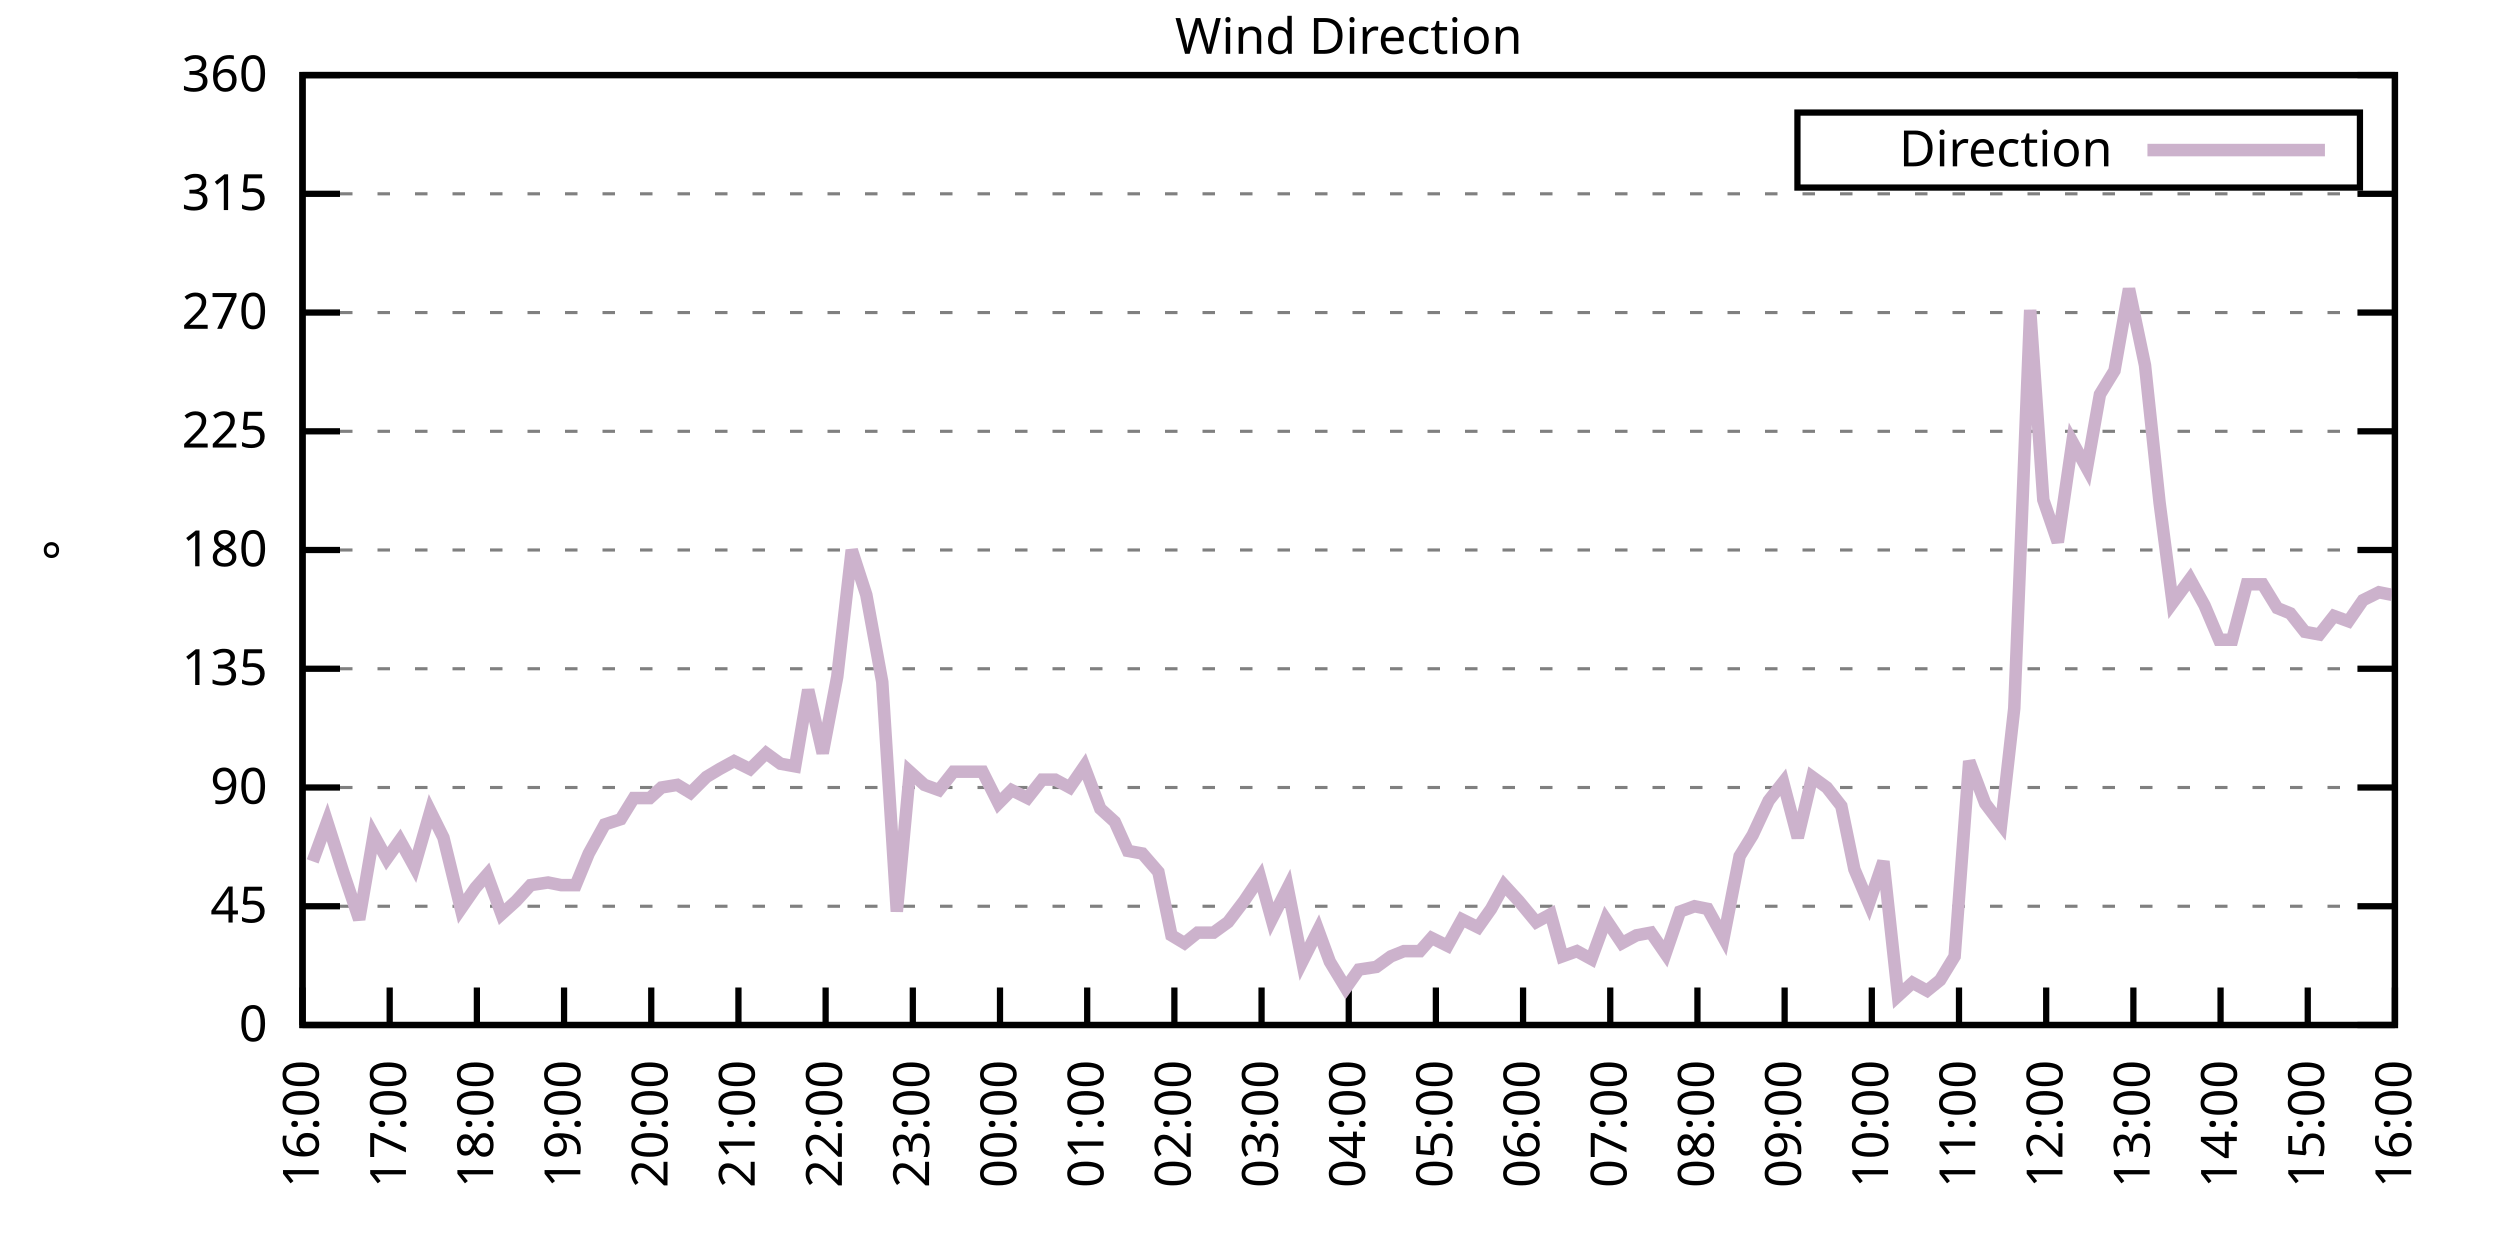
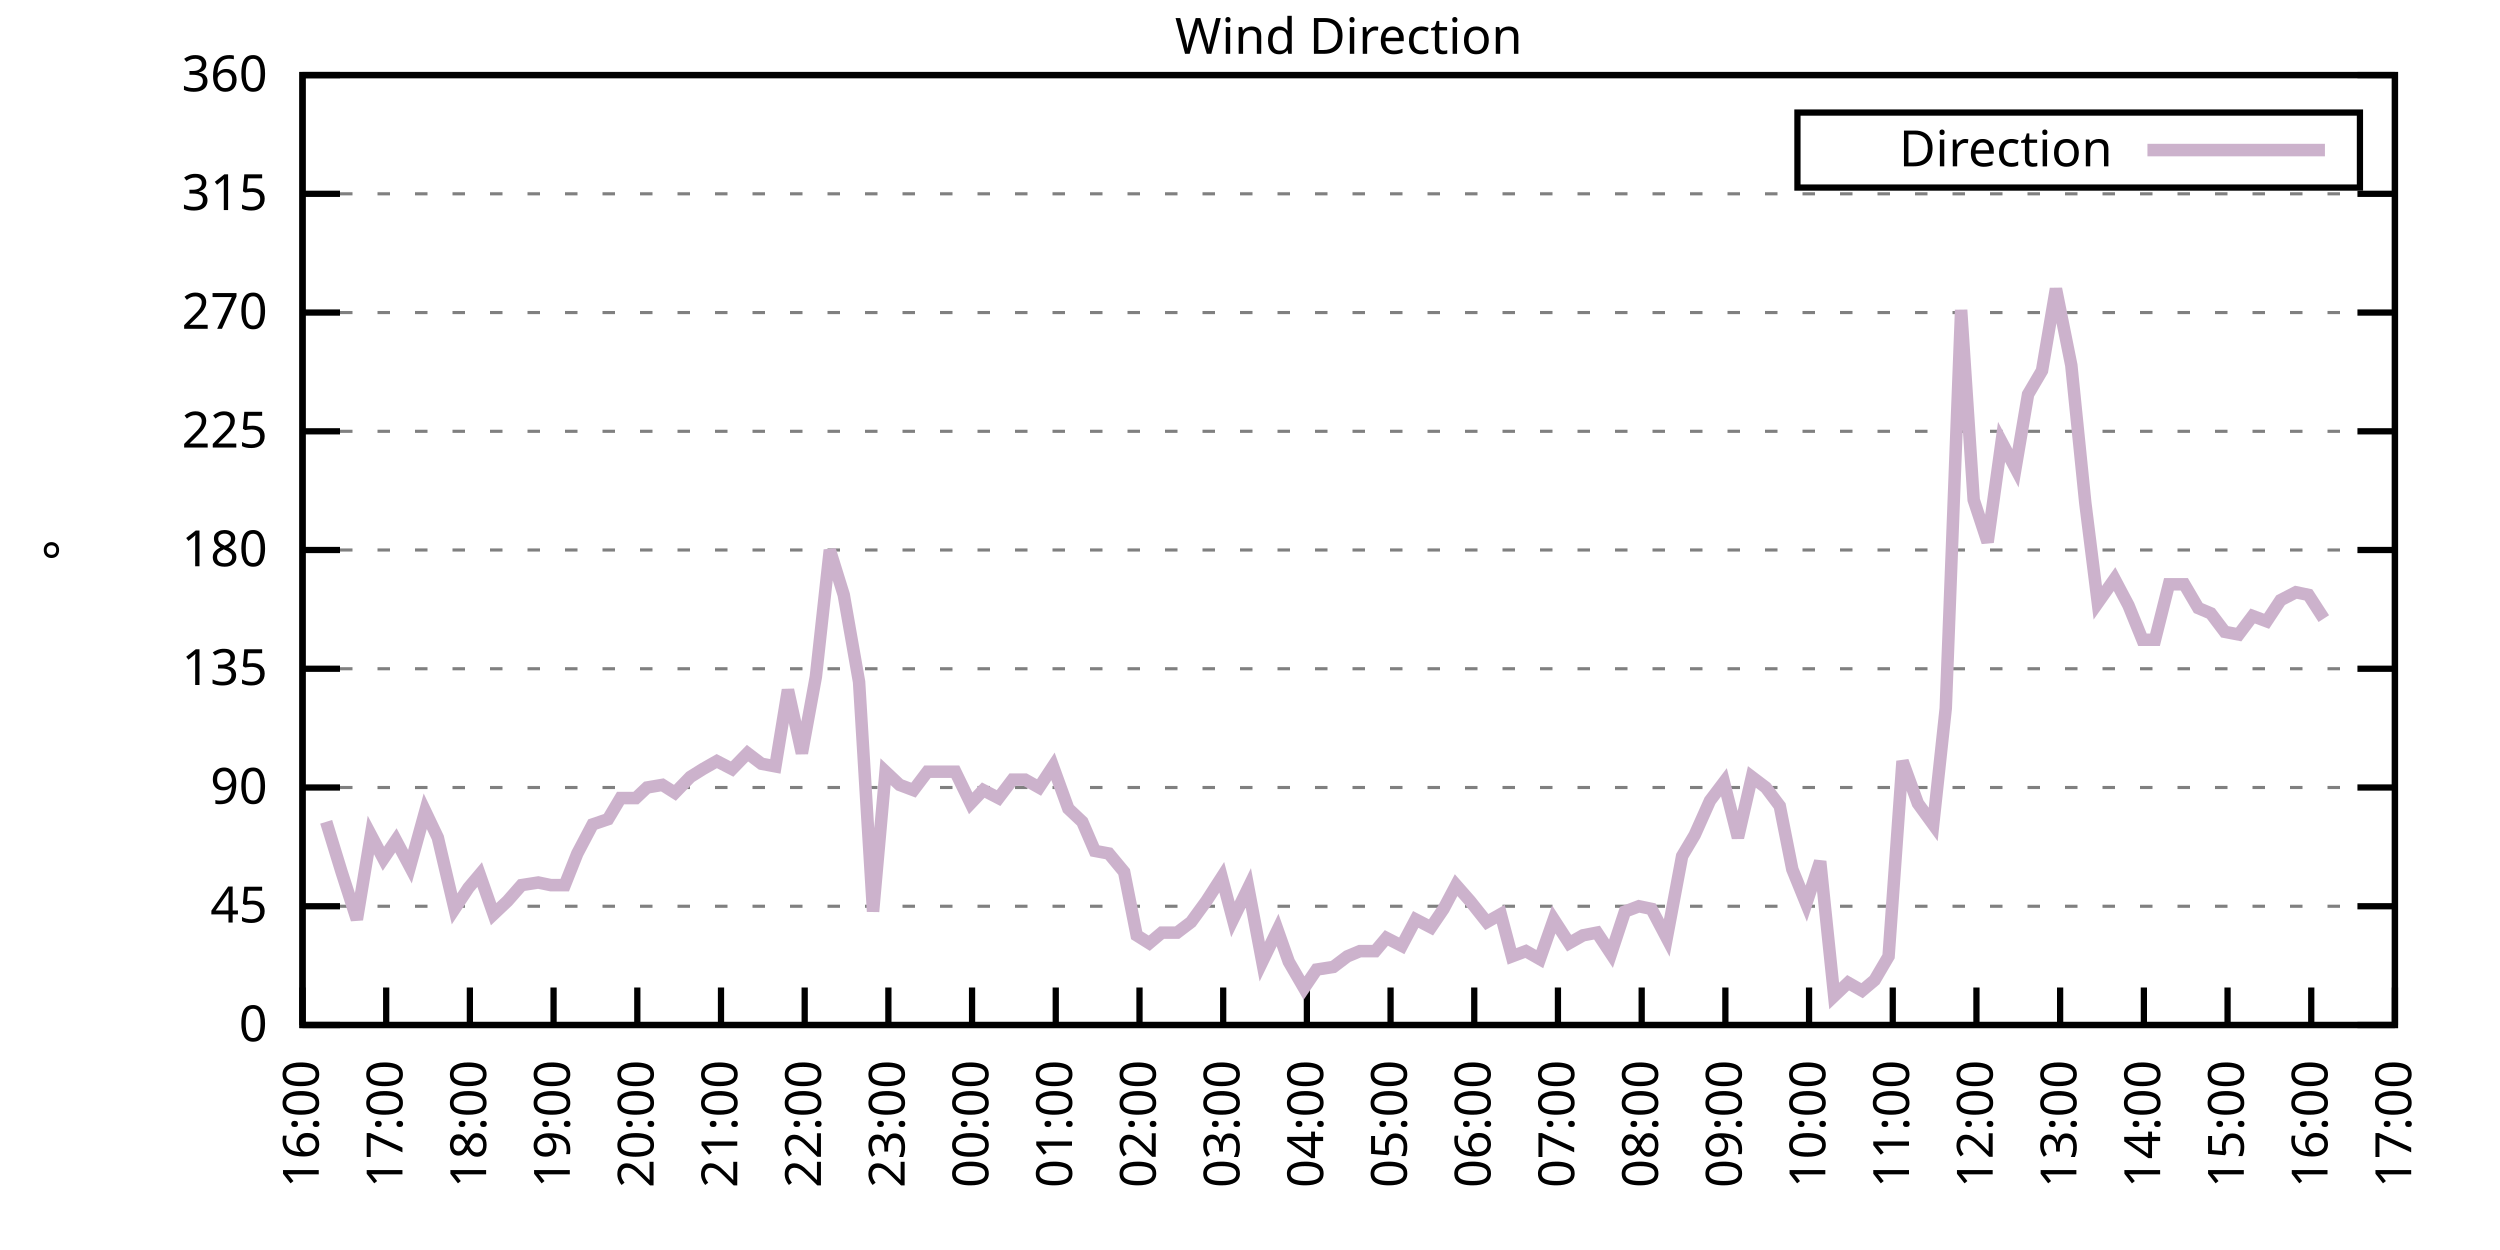
<svg xmlns="http://www.w3.org/2000/svg" xmlns:xlink="http://www.w3.org/1999/xlink" width="400" height="200" viewBox="0 0 400 200">
  <g id="gnuplot_canvas">
    <rect x="0" y="0" width="400" height="200" fill="none" />
    <defs>
      <circle id="gpDot" r="0.5" stroke-width="0.5" stroke="currentColor" />
      <path id="gpPt0" stroke-width="0.333" stroke="currentColor" d="M-1,0 h2 M0,-1 v2" />
      <path id="gpPt1" stroke-width="0.333" stroke="currentColor" d="M-1,-1 L1,1 M1,-1 L-1,1" />
      <path id="gpPt2" stroke-width="0.333" stroke="currentColor" d="M-1,0 L1,0 M0,-1 L0,1 M-1,-1 L1,1 M-1,1 L1,-1" />
      <rect id="gpPt3" stroke-width="0.333" stroke="currentColor" x="-1" y="-1" width="2" height="2" />
      <rect id="gpPt4" stroke-width="0.333" stroke="currentColor" fill="currentColor" x="-1" y="-1" width="2" height="2" />
      <circle id="gpPt5" stroke-width="0.333" stroke="currentColor" cx="0" cy="0" r="1" />
      <use xlink:href="#gpPt5" id="gpPt6" fill="currentColor" stroke="none" />
      <path id="gpPt7" stroke-width="0.333" stroke="currentColor" d="M0,-1.33 L-1.33,0.67 L1.33,0.67 z" />
      <use xlink:href="#gpPt7" id="gpPt8" fill="currentColor" stroke="none" />
      <use xlink:href="#gpPt7" id="gpPt9" stroke="currentColor" transform="rotate(180)" />
      <use xlink:href="#gpPt9" id="gpPt10" fill="currentColor" stroke="none" />
      <use xlink:href="#gpPt3" id="gpPt11" stroke="currentColor" transform="rotate(45)" />
      <use xlink:href="#gpPt11" id="gpPt12" fill="currentColor" stroke="none" />
      <path id="gpPt13" stroke-width="0.333" stroke="currentColor" d="M0,1.330 L1.265,0.411 L0.782,-1.067 L-0.782,-1.076 L-1.265,0.411 z" />
      <use xlink:href="#gpPt13" id="gpPt14" fill="currentColor" stroke="none" />
      <filter id="textbox" filterUnits="objectBoundingBox" x="0" y="0" height="1" width="1">
        <feFlood flood-color="white" flood-opacity="1" result="bgnd" />
        <feComposite in="SourceGraphic" in2="bgnd" operator="atop" />
      </filter>
      <filter id="greybox" filterUnits="objectBoundingBox" x="0" y="0" height="1" width="1">
        <feFlood flood-color="lightgrey" flood-opacity="1" result="grey" />
        <feComposite in="SourceGraphic" in2="grey" operator="atop" />
      </filter>
    </defs>
    <g fill="none" color="white" stroke="currentColor" stroke-width="1.00" stroke-linecap="butt" stroke-linejoin="miter">
</g>
    <g fill="none" color="black" stroke="currentColor" stroke-width="1.00" stroke-linecap="butt" stroke-linejoin="miter">
      <g stroke="none" shape-rendering="crispEdges">
        <polygon fill="rgb(255, 255, 255)" points="48.40,164.00 383.18,164.00 383.18,12.02 48.40,12.02 " />
      </g>
    </g>
    <g fill="none" color="black" stroke="currentColor" stroke-width="1.00" stroke-linecap="butt" stroke-linejoin="miter">
</g>
    <g fill="none" color="black" stroke="black" stroke-width="0.50" stroke-linecap="butt" stroke-linejoin="miter">
</g>
    <g fill="none" color="gray" stroke="currentColor" stroke-width="0.50" stroke-linecap="butt" stroke-linejoin="miter">
      <path stroke="gray" stroke-dasharray="2,4" class="gridline" d="M48.40,164.00 L383.19,164.00  " />
    </g>
    <g fill="none" color="gray" stroke="gray" stroke-width="1.00" stroke-linecap="butt" stroke-linejoin="miter">
</g>
    <g fill="none" color="black" stroke="currentColor" stroke-width="1.00" stroke-linecap="butt" stroke-linejoin="miter">
      <path stroke="black" d="M48.40,164.00 L54.40,164.00 M383.19,164.00 L377.19,164.00  " />
      <g transform="translate(42.80,166.60)" stroke="none" fill="black" font-family="Sans" font-size="8.00" text-anchor="end">
        <text>
          <tspan font-family="Sans"> 0</tspan>
        </text>
      </g>
    </g>
    <g fill="none" color="black" stroke="currentColor" stroke-width="1.00" stroke-linecap="butt" stroke-linejoin="miter">
</g>
    <g fill="none" color="black" stroke="black" stroke-width="0.50" stroke-linecap="butt" stroke-linejoin="miter">
</g>
    <g fill="none" color="gray" stroke="currentColor" stroke-width="0.50" stroke-linecap="butt" stroke-linejoin="miter">
      <path stroke="gray" stroke-dasharray="2,4" class="gridline" d="M48.40,145.00 L383.19,145.00  " />
    </g>
    <g fill="none" color="gray" stroke="gray" stroke-width="1.00" stroke-linecap="butt" stroke-linejoin="miter">
</g>
    <g fill="none" color="black" stroke="currentColor" stroke-width="1.00" stroke-linecap="butt" stroke-linejoin="miter">
      <path stroke="black" d="M48.40,145.00 L54.40,145.00 M383.19,145.00 L377.19,145.00  " />
      <g transform="translate(42.80,147.60)" stroke="none" fill="black" font-family="Sans" font-size="8.00" text-anchor="end">
        <text>
          <tspan font-family="Sans"> 45</tspan>
        </text>
      </g>
    </g>
    <g fill="none" color="black" stroke="currentColor" stroke-width="1.00" stroke-linecap="butt" stroke-linejoin="miter">
</g>
    <g fill="none" color="black" stroke="black" stroke-width="0.50" stroke-linecap="butt" stroke-linejoin="miter">
</g>
    <g fill="none" color="gray" stroke="currentColor" stroke-width="0.50" stroke-linecap="butt" stroke-linejoin="miter">
      <path stroke="gray" stroke-dasharray="2,4" class="gridline" d="M48.40,126.00 L383.19,126.00  " />
    </g>
    <g fill="none" color="gray" stroke="gray" stroke-width="1.00" stroke-linecap="butt" stroke-linejoin="miter">
</g>
    <g fill="none" color="black" stroke="currentColor" stroke-width="1.00" stroke-linecap="butt" stroke-linejoin="miter">
      <path stroke="black" d="M48.40,126.00 L54.40,126.00 M383.19,126.00 L377.19,126.00  " />
      <g transform="translate(42.80,128.60)" stroke="none" fill="black" font-family="Sans" font-size="8.00" text-anchor="end">
        <text>
          <tspan font-family="Sans"> 90</tspan>
        </text>
      </g>
    </g>
    <g fill="none" color="black" stroke="currentColor" stroke-width="1.00" stroke-linecap="butt" stroke-linejoin="miter">
</g>
    <g fill="none" color="black" stroke="black" stroke-width="0.50" stroke-linecap="butt" stroke-linejoin="miter">
</g>
    <g fill="none" color="gray" stroke="currentColor" stroke-width="0.50" stroke-linecap="butt" stroke-linejoin="miter">
      <path stroke="gray" stroke-dasharray="2,4" class="gridline" d="M48.40,107.00 L383.19,107.00  " />
    </g>
    <g fill="none" color="gray" stroke="gray" stroke-width="1.00" stroke-linecap="butt" stroke-linejoin="miter">
</g>
    <g fill="none" color="black" stroke="currentColor" stroke-width="1.00" stroke-linecap="butt" stroke-linejoin="miter">
      <path stroke="black" d="M48.40,107.00 L54.40,107.00 M383.19,107.00 L377.19,107.00  " />
      <g transform="translate(42.80,109.60)" stroke="none" fill="black" font-family="Sans" font-size="8.00" text-anchor="end">
        <text>
          <tspan font-family="Sans"> 135</tspan>
        </text>
      </g>
    </g>
    <g fill="none" color="black" stroke="currentColor" stroke-width="1.00" stroke-linecap="butt" stroke-linejoin="miter">
</g>
    <g fill="none" color="black" stroke="black" stroke-width="0.50" stroke-linecap="butt" stroke-linejoin="miter">
</g>
    <g fill="none" color="gray" stroke="currentColor" stroke-width="0.50" stroke-linecap="butt" stroke-linejoin="miter">
      <path stroke="gray" stroke-dasharray="2,4" class="gridline" d="M48.40,88.00 L383.19,88.00  " />
    </g>
    <g fill="none" color="gray" stroke="gray" stroke-width="1.00" stroke-linecap="butt" stroke-linejoin="miter">
</g>
    <g fill="none" color="black" stroke="currentColor" stroke-width="1.00" stroke-linecap="butt" stroke-linejoin="miter">
      <path stroke="black" d="M48.40,88.00 L54.40,88.00 M383.19,88.00 L377.19,88.00  " />
      <g transform="translate(42.80,90.60)" stroke="none" fill="black" font-family="Sans" font-size="8.00" text-anchor="end">
        <text>
          <tspan font-family="Sans"> 180</tspan>
        </text>
      </g>
    </g>
    <g fill="none" color="black" stroke="currentColor" stroke-width="1.00" stroke-linecap="butt" stroke-linejoin="miter">
</g>
    <g fill="none" color="black" stroke="black" stroke-width="0.50" stroke-linecap="butt" stroke-linejoin="miter">
</g>
    <g fill="none" color="gray" stroke="currentColor" stroke-width="0.50" stroke-linecap="butt" stroke-linejoin="miter">
      <path stroke="gray" stroke-dasharray="2,4" class="gridline" d="M48.40,69.01 L383.19,69.01  " />
    </g>
    <g fill="none" color="gray" stroke="gray" stroke-width="1.00" stroke-linecap="butt" stroke-linejoin="miter">
</g>
    <g fill="none" color="black" stroke="currentColor" stroke-width="1.00" stroke-linecap="butt" stroke-linejoin="miter">
      <path stroke="black" d="M48.40,69.01 L54.40,69.01 M383.19,69.01 L377.19,69.01  " />
      <g transform="translate(42.80,71.61)" stroke="none" fill="black" font-family="Sans" font-size="8.00" text-anchor="end">
        <text>
          <tspan font-family="Sans"> 225</tspan>
        </text>
      </g>
    </g>
    <g fill="none" color="black" stroke="currentColor" stroke-width="1.00" stroke-linecap="butt" stroke-linejoin="miter">
</g>
    <g fill="none" color="black" stroke="black" stroke-width="0.50" stroke-linecap="butt" stroke-linejoin="miter">
</g>
    <g fill="none" color="gray" stroke="currentColor" stroke-width="0.50" stroke-linecap="butt" stroke-linejoin="miter">
      <path stroke="gray" stroke-dasharray="2,4" class="gridline" d="M48.40,50.01 L383.19,50.01  " />
    </g>
    <g fill="none" color="gray" stroke="gray" stroke-width="1.00" stroke-linecap="butt" stroke-linejoin="miter">
</g>
    <g fill="none" color="black" stroke="currentColor" stroke-width="1.00" stroke-linecap="butt" stroke-linejoin="miter">
      <path stroke="black" d="M48.40,50.01 L54.40,50.01 M383.19,50.01 L377.19,50.01  " />
      <g transform="translate(42.80,52.61)" stroke="none" fill="black" font-family="Sans" font-size="8.00" text-anchor="end">
        <text>
          <tspan font-family="Sans"> 270</tspan>
        </text>
      </g>
    </g>
    <g fill="none" color="black" stroke="currentColor" stroke-width="1.00" stroke-linecap="butt" stroke-linejoin="miter">
</g>
    <g fill="none" color="black" stroke="black" stroke-width="0.50" stroke-linecap="butt" stroke-linejoin="miter">
</g>
    <g fill="none" color="gray" stroke="currentColor" stroke-width="0.50" stroke-linecap="butt" stroke-linejoin="miter">
      <path stroke="gray" stroke-dasharray="2,4" class="gridline" d="M48.40,31.01 L383.19,31.01  " />
    </g>
    <g fill="none" color="gray" stroke="gray" stroke-width="1.00" stroke-linecap="butt" stroke-linejoin="miter">
</g>
    <g fill="none" color="black" stroke="currentColor" stroke-width="1.00" stroke-linecap="butt" stroke-linejoin="miter">
      <path stroke="black" d="M48.40,31.01 L54.40,31.01 M383.19,31.01 L377.19,31.01  " />
      <g transform="translate(42.80,33.61)" stroke="none" fill="black" font-family="Sans" font-size="8.00" text-anchor="end">
        <text>
          <tspan font-family="Sans"> 315</tspan>
        </text>
      </g>
    </g>
    <g fill="none" color="black" stroke="currentColor" stroke-width="1.00" stroke-linecap="butt" stroke-linejoin="miter">
</g>
    <g fill="none" color="black" stroke="black" stroke-width="0.50" stroke-linecap="butt" stroke-linejoin="miter">
</g>
    <g fill="none" color="gray" stroke="currentColor" stroke-width="0.50" stroke-linecap="butt" stroke-linejoin="miter">
      <path stroke="gray" stroke-dasharray="2,4" class="gridline" d="M48.40,12.01 L383.19,12.01  " />
    </g>
    <g fill="none" color="gray" stroke="gray" stroke-width="1.00" stroke-linecap="butt" stroke-linejoin="miter">
</g>
    <g fill="none" color="black" stroke="currentColor" stroke-width="1.00" stroke-linecap="butt" stroke-linejoin="miter">
      <path stroke="black" d="M48.40,12.01 L54.40,12.01 M383.19,12.01 L377.19,12.01  " />
      <g transform="translate(42.80,14.61)" stroke="none" fill="black" font-family="Sans" font-size="8.00" text-anchor="end">
        <text>
          <tspan font-family="Sans"> 360</tspan>
        </text>
      </g>
    </g>
    <g fill="none" color="black" stroke="currentColor" stroke-width="1.00" stroke-linecap="butt" stroke-linejoin="miter">
      <path stroke="black" d="M48.40,164.00 L48.40,158.00  " />
      <g transform="translate(51.00,169.60) rotate(270.00)" stroke="none" fill="black" font-family="Sans" font-size="8.00" text-anchor="end">
        <text>
          <tspan font-family="Sans">16:00</tspan>
        </text>
      </g>
    </g>
    <g fill="none" color="black" stroke="currentColor" stroke-width="1.00" stroke-linecap="butt" stroke-linejoin="miter">
-       <path stroke="black" d="M62.35,164.00 L62.35,158.00  " />
-       <g transform="translate(64.95,169.60) rotate(270.00)" stroke="none" fill="black" font-family="Sans" font-size="8.00" text-anchor="end">
+       <path stroke="black" d="M61.79,164.00 L61.79,158.00  " />
+       <g transform="translate(64.39,169.60) rotate(270.00)" stroke="none" fill="black" font-family="Sans" font-size="8.00" text-anchor="end">
        <text>
          <tspan font-family="Sans">17:00</tspan>
        </text>
      </g>
    </g>
    <g fill="none" color="black" stroke="currentColor" stroke-width="1.00" stroke-linecap="butt" stroke-linejoin="miter">
-       <path stroke="black" d="M76.30,164.00 L76.30,158.00  " />
-       <g transform="translate(78.90,169.60) rotate(270.00)" stroke="none" fill="black" font-family="Sans" font-size="8.00" text-anchor="end">
+       <path stroke="black" d="M75.18,164.00 L75.18,158.00  " />
+       <g transform="translate(77.78,169.60) rotate(270.00)" stroke="none" fill="black" font-family="Sans" font-size="8.00" text-anchor="end">
        <text>
          <tspan font-family="Sans">18:00</tspan>
        </text>
      </g>
    </g>
    <g fill="none" color="black" stroke="currentColor" stroke-width="1.00" stroke-linecap="butt" stroke-linejoin="miter">
-       <path stroke="black" d="M90.25,164.00 L90.25,158.00  " />
-       <g transform="translate(92.85,169.60) rotate(270.00)" stroke="none" fill="black" font-family="Sans" font-size="8.00" text-anchor="end">
+       <path stroke="black" d="M88.57,164.00 L88.57,158.00  " />
+       <g transform="translate(91.17,169.60) rotate(270.00)" stroke="none" fill="black" font-family="Sans" font-size="8.00" text-anchor="end">
        <text>
          <tspan font-family="Sans">19:00</tspan>
        </text>
      </g>
    </g>
    <g fill="none" color="black" stroke="currentColor" stroke-width="1.00" stroke-linecap="butt" stroke-linejoin="miter">
-       <path stroke="black" d="M104.20,164.00 L104.20,158.00  " />
-       <g transform="translate(106.80,169.60) rotate(270.00)" stroke="none" fill="black" font-family="Sans" font-size="8.00" text-anchor="end">
+       <path stroke="black" d="M101.97,164.00 L101.97,158.00  " />
+       <g transform="translate(104.57,169.60) rotate(270.00)" stroke="none" fill="black" font-family="Sans" font-size="8.00" text-anchor="end">
        <text>
          <tspan font-family="Sans">20:00</tspan>
        </text>
      </g>
    </g>
    <g fill="none" color="black" stroke="currentColor" stroke-width="1.00" stroke-linecap="butt" stroke-linejoin="miter">
-       <path stroke="black" d="M118.15,164.00 L118.15,158.00  " />
-       <g transform="translate(120.75,169.60) rotate(270.00)" stroke="none" fill="black" font-family="Sans" font-size="8.00" text-anchor="end">
+       <path stroke="black" d="M115.36,164.00 L115.36,158.00  " />
+       <g transform="translate(117.96,169.60) rotate(270.00)" stroke="none" fill="black" font-family="Sans" font-size="8.00" text-anchor="end">
        <text>
          <tspan font-family="Sans">21:00</tspan>
        </text>
      </g>
    </g>
    <g fill="none" color="black" stroke="currentColor" stroke-width="1.00" stroke-linecap="butt" stroke-linejoin="miter">
-       <path stroke="black" d="M132.10,164.00 L132.10,158.00  " />
-       <g transform="translate(134.70,169.60) rotate(270.00)" stroke="none" fill="black" font-family="Sans" font-size="8.00" text-anchor="end">
+       <path stroke="black" d="M128.75,164.00 L128.75,158.00  " />
+       <g transform="translate(131.35,169.60) rotate(270.00)" stroke="none" fill="black" font-family="Sans" font-size="8.00" text-anchor="end">
        <text>
          <tspan font-family="Sans">22:00</tspan>
        </text>
      </g>
    </g>
    <g fill="none" color="black" stroke="currentColor" stroke-width="1.00" stroke-linecap="butt" stroke-linejoin="miter">
-       <path stroke="black" d="M146.05,164.00 L146.05,158.00  " />
-       <g transform="translate(148.65,169.60) rotate(270.00)" stroke="none" fill="black" font-family="Sans" font-size="8.00" text-anchor="end">
+       <path stroke="black" d="M142.14,164.00 L142.14,158.00  " />
+       <g transform="translate(144.74,169.60) rotate(270.00)" stroke="none" fill="black" font-family="Sans" font-size="8.00" text-anchor="end">
        <text>
          <tspan font-family="Sans">23:00</tspan>
        </text>
      </g>
    </g>
    <g fill="none" color="black" stroke="currentColor" stroke-width="1.00" stroke-linecap="butt" stroke-linejoin="miter">
-       <path stroke="black" d="M160.00,164.00 L160.00,158.00  " />
-       <g transform="translate(162.60,169.60) rotate(270.00)" stroke="none" fill="black" font-family="Sans" font-size="8.00" text-anchor="end">
+       <path stroke="black" d="M155.53,164.00 L155.53,158.00  " />
+       <g transform="translate(158.13,169.60) rotate(270.00)" stroke="none" fill="black" font-family="Sans" font-size="8.00" text-anchor="end">
        <text>
          <tspan font-family="Sans">00:00</tspan>
        </text>
      </g>
    </g>
    <g fill="none" color="black" stroke="currentColor" stroke-width="1.00" stroke-linecap="butt" stroke-linejoin="miter">
-       <path stroke="black" d="M173.95,164.00 L173.95,158.00  " />
-       <g transform="translate(176.55,169.60) rotate(270.00)" stroke="none" fill="black" font-family="Sans" font-size="8.00" text-anchor="end">
+       <path stroke="black" d="M168.92,164.00 L168.92,158.00  " />
+       <g transform="translate(171.52,169.60) rotate(270.00)" stroke="none" fill="black" font-family="Sans" font-size="8.00" text-anchor="end">
        <text>
          <tspan font-family="Sans">01:00</tspan>
        </text>
      </g>
    </g>
    <g fill="none" color="black" stroke="currentColor" stroke-width="1.00" stroke-linecap="butt" stroke-linejoin="miter">
-       <path stroke="black" d="M187.90,164.00 L187.90,158.00  " />
-       <g transform="translate(190.50,169.60) rotate(270.00)" stroke="none" fill="black" font-family="Sans" font-size="8.00" text-anchor="end">
+       <path stroke="black" d="M182.32,164.00 L182.32,158.00  " />
+       <g transform="translate(184.92,169.60) rotate(270.00)" stroke="none" fill="black" font-family="Sans" font-size="8.00" text-anchor="end">
        <text>
          <tspan font-family="Sans">02:00</tspan>
        </text>
      </g>
    </g>
    <g fill="none" color="black" stroke="currentColor" stroke-width="1.00" stroke-linecap="butt" stroke-linejoin="miter">
-       <path stroke="black" d="M201.85,164.00 L201.85,158.00  " />
-       <g transform="translate(204.45,169.60) rotate(270.00)" stroke="none" fill="black" font-family="Sans" font-size="8.00" text-anchor="end">
+       <path stroke="black" d="M195.71,164.00 L195.71,158.00  " />
+       <g transform="translate(198.31,169.60) rotate(270.00)" stroke="none" fill="black" font-family="Sans" font-size="8.00" text-anchor="end">
        <text>
          <tspan font-family="Sans">03:00</tspan>
        </text>
      </g>
    </g>
    <g fill="none" color="black" stroke="currentColor" stroke-width="1.00" stroke-linecap="butt" stroke-linejoin="miter">
-       <path stroke="black" d="M215.80,164.00 L215.80,158.00  " />
-       <g transform="translate(218.40,169.60) rotate(270.00)" stroke="none" fill="black" font-family="Sans" font-size="8.00" text-anchor="end">
+       <path stroke="black" d="M209.10,164.00 L209.10,158.00  " />
+       <g transform="translate(211.70,169.60) rotate(270.00)" stroke="none" fill="black" font-family="Sans" font-size="8.00" text-anchor="end">
        <text>
          <tspan font-family="Sans">04:00</tspan>
        </text>
      </g>
    </g>
    <g fill="none" color="black" stroke="currentColor" stroke-width="1.00" stroke-linecap="butt" stroke-linejoin="miter">
-       <path stroke="black" d="M229.74,164.00 L229.74,158.00  " />
-       <g transform="translate(232.34,169.60) rotate(270.00)" stroke="none" fill="black" font-family="Sans" font-size="8.00" text-anchor="end">
+       <path stroke="black" d="M222.49,164.00 L222.49,158.00  " />
+       <g transform="translate(225.09,169.60) rotate(270.00)" stroke="none" fill="black" font-family="Sans" font-size="8.00" text-anchor="end">
        <text>
          <tspan font-family="Sans">05:00</tspan>
        </text>
      </g>
    </g>
    <g fill="none" color="black" stroke="currentColor" stroke-width="1.00" stroke-linecap="butt" stroke-linejoin="miter">
-       <path stroke="black" d="M243.69,164.00 L243.69,158.00  " />
-       <g transform="translate(246.29,169.60) rotate(270.00)" stroke="none" fill="black" font-family="Sans" font-size="8.00" text-anchor="end">
+       <path stroke="black" d="M235.88,164.00 L235.88,158.00  " />
+       <g transform="translate(238.48,169.60) rotate(270.00)" stroke="none" fill="black" font-family="Sans" font-size="8.00" text-anchor="end">
        <text>
          <tspan font-family="Sans">06:00</tspan>
        </text>
      </g>
    </g>
    <g fill="none" color="black" stroke="currentColor" stroke-width="1.00" stroke-linecap="butt" stroke-linejoin="miter">
-       <path stroke="black" d="M257.64,164.00 L257.64,158.00  " />
-       <g transform="translate(260.24,169.60) rotate(270.00)" stroke="none" fill="black" font-family="Sans" font-size="8.00" text-anchor="end">
+       <path stroke="black" d="M249.27,164.00 L249.27,158.00  " />
+       <g transform="translate(251.87,169.60) rotate(270.00)" stroke="none" fill="black" font-family="Sans" font-size="8.00" text-anchor="end">
        <text>
          <tspan font-family="Sans">07:00</tspan>
        </text>
      </g>
    </g>
    <g fill="none" color="black" stroke="currentColor" stroke-width="1.00" stroke-linecap="butt" stroke-linejoin="miter">
-       <path stroke="black" d="M271.59,164.00 L271.59,158.00  " />
-       <g transform="translate(274.19,169.60) rotate(270.00)" stroke="none" fill="black" font-family="Sans" font-size="8.00" text-anchor="end">
+       <path stroke="black" d="M262.67,164.00 L262.67,158.00  " />
+       <g transform="translate(265.27,169.60) rotate(270.00)" stroke="none" fill="black" font-family="Sans" font-size="8.00" text-anchor="end">
        <text>
          <tspan font-family="Sans">08:00</tspan>
        </text>
      </g>
    </g>
    <g fill="none" color="black" stroke="currentColor" stroke-width="1.00" stroke-linecap="butt" stroke-linejoin="miter">
-       <path stroke="black" d="M285.54,164.00 L285.54,158.00  " />
-       <g transform="translate(288.14,169.60) rotate(270.00)" stroke="none" fill="black" font-family="Sans" font-size="8.00" text-anchor="end">
+       <path stroke="black" d="M276.06,164.00 L276.06,158.00  " />
+       <g transform="translate(278.66,169.60) rotate(270.00)" stroke="none" fill="black" font-family="Sans" font-size="8.00" text-anchor="end">
        <text>
          <tspan font-family="Sans">09:00</tspan>
        </text>
      </g>
    </g>
    <g fill="none" color="black" stroke="currentColor" stroke-width="1.00" stroke-linecap="butt" stroke-linejoin="miter">
-       <path stroke="black" d="M299.49,164.00 L299.49,158.00  " />
-       <g transform="translate(302.09,169.60) rotate(270.00)" stroke="none" fill="black" font-family="Sans" font-size="8.00" text-anchor="end">
+       <path stroke="black" d="M289.45,164.00 L289.45,158.00  " />
+       <g transform="translate(292.05,169.60) rotate(270.00)" stroke="none" fill="black" font-family="Sans" font-size="8.00" text-anchor="end">
        <text>
          <tspan font-family="Sans">10:00</tspan>
        </text>
      </g>
    </g>
    <g fill="none" color="black" stroke="currentColor" stroke-width="1.00" stroke-linecap="butt" stroke-linejoin="miter">
-       <path stroke="black" d="M313.44,164.00 L313.44,158.00  " />
-       <g transform="translate(316.04,169.60) rotate(270.00)" stroke="none" fill="black" font-family="Sans" font-size="8.00" text-anchor="end">
+       <path stroke="black" d="M302.84,164.00 L302.84,158.00  " />
+       <g transform="translate(305.44,169.60) rotate(270.00)" stroke="none" fill="black" font-family="Sans" font-size="8.00" text-anchor="end">
        <text>
          <tspan font-family="Sans">11:00</tspan>
        </text>
      </g>
    </g>
    <g fill="none" color="black" stroke="currentColor" stroke-width="1.00" stroke-linecap="butt" stroke-linejoin="miter">
-       <path stroke="black" d="M327.39,164.00 L327.39,158.00  " />
-       <g transform="translate(329.99,169.60) rotate(270.00)" stroke="none" fill="black" font-family="Sans" font-size="8.00" text-anchor="end">
+       <path stroke="black" d="M316.23,164.00 L316.23,158.00  " />
+       <g transform="translate(318.83,169.60) rotate(270.00)" stroke="none" fill="black" font-family="Sans" font-size="8.00" text-anchor="end">
        <text>
          <tspan font-family="Sans">12:00</tspan>
        </text>
      </g>
    </g>
    <g fill="none" color="black" stroke="currentColor" stroke-width="1.00" stroke-linecap="butt" stroke-linejoin="miter">
-       <path stroke="black" d="M341.34,164.00 L341.34,158.00  " />
-       <g transform="translate(343.94,169.60) rotate(270.00)" stroke="none" fill="black" font-family="Sans" font-size="8.00" text-anchor="end">
+       <path stroke="black" d="M329.62,164.00 L329.62,158.00  " />
+       <g transform="translate(332.22,169.60) rotate(270.00)" stroke="none" fill="black" font-family="Sans" font-size="8.00" text-anchor="end">
        <text>
          <tspan font-family="Sans">13:00</tspan>
        </text>
      </g>
    </g>
    <g fill="none" color="black" stroke="currentColor" stroke-width="1.00" stroke-linecap="butt" stroke-linejoin="miter">
-       <path stroke="black" d="M355.29,164.00 L355.29,158.00  " />
-       <g transform="translate(357.89,169.60) rotate(270.00)" stroke="none" fill="black" font-family="Sans" font-size="8.00" text-anchor="end">
+       <path stroke="black" d="M343.02,164.00 L343.02,158.00  " />
+       <g transform="translate(345.62,169.60) rotate(270.00)" stroke="none" fill="black" font-family="Sans" font-size="8.00" text-anchor="end">
        <text>
          <tspan font-family="Sans">14:00</tspan>
        </text>
      </g>
    </g>
    <g fill="none" color="black" stroke="currentColor" stroke-width="1.00" stroke-linecap="butt" stroke-linejoin="miter">
-       <path stroke="black" d="M369.24,164.00 L369.24,158.00  " />
-       <g transform="translate(371.84,169.60) rotate(270.00)" stroke="none" fill="black" font-family="Sans" font-size="8.00" text-anchor="end">
+       <path stroke="black" d="M356.41,164.00 L356.41,158.00  " />
+       <g transform="translate(359.01,169.60) rotate(270.00)" stroke="none" fill="black" font-family="Sans" font-size="8.00" text-anchor="end">
        <text>
          <tspan font-family="Sans">15:00</tspan>
+         </text>
+       </g>
+     </g>
+     <g fill="none" color="black" stroke="currentColor" stroke-width="1.00" stroke-linecap="butt" stroke-linejoin="miter">
+       <path stroke="black" d="M369.80,164.00 L369.80,158.00  " />
+       <g transform="translate(372.40,169.60) rotate(270.00)" stroke="none" fill="black" font-family="Sans" font-size="8.00" text-anchor="end">
+         <text>
+           <tspan font-family="Sans">16:00</tspan>
        </text>
      </g>
    </g>
    <g fill="none" color="black" stroke="currentColor" stroke-width="1.00" stroke-linecap="butt" stroke-linejoin="miter">
      <path stroke="black" d="M383.19,164.00 L383.19,158.00  " />
      <g transform="translate(385.79,169.60) rotate(270.00)" stroke="none" fill="black" font-family="Sans" font-size="8.00" text-anchor="end">
        <text>
-           <tspan font-family="Sans">16:00</tspan>
+           <tspan font-family="Sans">17:00</tspan>
        </text>
      </g>
    </g>
    <g fill="none" color="black" stroke="currentColor" stroke-width="1.00" stroke-linecap="butt" stroke-linejoin="miter">
</g>
    <g fill="none" color="black" stroke="currentColor" stroke-width="1.00" stroke-linecap="butt" stroke-linejoin="miter">
      <path stroke="black" d="M48.40,12.01 L48.40,164.00 L383.19,164.00 L383.19,12.01 L48.40,12.01 Z  " />
    </g>
    <g fill="none" color="black" stroke="currentColor" stroke-width="1.00" stroke-linecap="butt" stroke-linejoin="miter">
</g>
    <g fill="none" color="black" stroke="currentColor" stroke-width="1.00" stroke-linecap="butt" stroke-linejoin="miter">
      <path stroke="black" d="M287.59,30.01 L287.59,18.01 L377.59,18.01 L377.59,30.01 L287.59,30.01 Z  " />
    </g>
    <g id="Wind_direction_plot_1">
      <g fill="none" color="white" stroke="black" stroke-width="2.00" stroke-linecap="butt" stroke-linejoin="miter">
</g>
      <g fill="none" color="black" stroke="currentColor" stroke-width="2.00" stroke-linecap="butt" stroke-linejoin="miter">
        <g transform="translate(337.99,26.61)" stroke="none" fill="black" font-family="Sans" font-size="8.00" text-anchor="end">
          <text>
            <tspan font-family="Sans">Direction</tspan>
          </text>
        </g>
      </g>
      <g fill="none" color="black" stroke="currentColor" stroke-width="2.00" stroke-linecap="butt" stroke-linejoin="miter">
-         <path stroke="rgb(204, 178, 204)" d="M343.59,24.01 L371.99,24.01 M50.03,137.82 L52.35,131.49 L54.91,139.51 L57.47,147.11 L59.79,133.60 L61.88,137.40   L63.98,134.45 L66.30,138.67 L68.86,129.80 L70.95,134.02 L73.74,145.42 L76.07,142.05 L77.93,139.93 L80.25,146.27   L82.58,144.16 L84.90,141.62 L87.69,141.20 L89.78,141.62 L92.11,141.62 L94.20,136.56 L96.76,131.91 L99.32,131.07   L101.41,127.69 L103.97,127.69 L105.83,126.00 L108.38,125.58 L110.48,126.85 L113.03,124.31 L115.13,123.05 L117.45,121.78   L120.01,123.05 L122.57,120.51 L124.89,122.20 L127.22,122.62 L129.31,110.38 L131.63,120.51 L133.96,108.27 L136.28,88.00   L138.61,95.18 L141.16,109.11 L143.49,145.85 L145.58,123.47 L147.91,125.58 L150.23,126.42 L152.56,123.47 L154.88,123.47   L157.21,123.47 L159.76,128.54 L161.86,126.42 L164.41,127.69 L166.74,124.74 L168.83,124.74 L171.16,126.00 L173.48,122.62   L176.04,129.38 L178.36,131.49 L180.46,136.14 L182.78,136.56 L185.34,139.51 L187.43,149.65 L189.52,150.91 L191.62,149.22   L194.17,149.22 L196.50,147.53 L199.06,144.16 L201.61,140.36 L203.47,147.11 L206.03,142.05 L208.36,153.87 L210.91,148.80   L212.77,153.87 L215.33,158.09 L217.42,155.13 L220.21,154.71 L222.54,153.02 L224.63,152.18 L227.19,152.18 L229.05,150.07   L231.60,151.33 L233.93,147.11 L236.49,148.38 L238.58,145.42 L240.67,141.62 L243.00,144.16 L245.79,147.53 L248.11,146.27   L249.97,153.02 L252.30,152.18 L254.62,153.45 L256.95,147.11 L259.50,150.91 L261.83,149.65 L264.15,149.22 L266.48,152.60   L268.80,145.85 L271.13,145.00 L273.22,145.42 L275.78,150.07 L278.34,136.98 L280.43,133.60 L282.99,128.11 L285.31,125.16   L287.64,134.02 L289.96,124.31 L292.29,126.00 L294.61,128.96 L296.70,139.09 L299.03,144.58 L301.35,137.82 L303.68,159.36   L306.00,157.24 L308.33,158.51 L310.42,156.82 L312.74,153.02 L315.07,121.78 L317.63,128.54 L320.18,131.91 L322.28,113.34   L324.83,49.59 L326.93,79.98 L329.25,86.74 L331.58,70.70 L333.90,74.92 L335.99,63.10 L338.32,59.30 L340.64,46.21   L343.20,58.45 L345.53,80.41 L347.62,96.45 L350.41,92.65 L352.73,96.87 L355.06,102.36 L357.15,102.36 L359.48,93.49   L362.03,93.49 L364.36,97.29 L366.45,98.14 L368.78,101.09 L371.10,101.52 L373.43,98.56 L375.75,99.40 L378.08,96.03   L380.63,94.76 L382.73,95.18  " />
+         <path stroke="rgb(204, 178, 204)" d="M343.59,24.01 L371.99,24.01 M52.19,131.49 L54.65,139.51 L57.10,147.11 L59.34,133.60 L61.35,137.40 L63.35,134.45   L65.59,138.67 L68.04,129.80 L70.05,134.02 L72.73,145.42 L74.96,142.05 L76.75,139.93 L78.98,146.27 L81.21,144.16   L83.44,141.62 L86.12,141.20 L88.13,141.62 L90.36,141.62 L92.37,136.56 L94.82,131.91 L97.28,131.07 L99.29,127.69   L101.74,127.69 L103.53,126.00 L105.98,125.58 L107.99,126.85 L110.45,124.31 L112.46,123.05 L114.69,121.78 L117.14,123.05   L119.60,120.51 L121.83,122.20 L124.06,122.62 L126.07,110.38 L128.30,120.51 L130.54,108.27 L132.77,88.00 L135.00,95.18   L137.45,109.11 L139.69,145.85 L141.69,123.47 L143.93,125.58 L146.16,126.42 L148.39,123.47 L150.62,123.47 L152.85,123.47   L155.31,128.54 L157.32,126.42 L159.77,127.69 L162.01,124.74 L164.01,124.74 L166.25,126.00 L168.48,122.62 L170.93,129.38   L173.17,131.49 L175.17,136.14 L177.41,136.56 L179.86,139.51 L181.87,149.65 L183.88,150.91 L185.89,149.22 L188.34,149.22   L190.57,147.53 L193.03,144.16 L195.48,140.36 L197.27,147.11 L199.73,142.05 L201.96,153.87 L204.41,148.80 L206.20,153.87   L208.65,158.09 L210.66,155.13 L213.34,154.71 L215.57,153.02 L217.58,152.18 L220.04,152.18 L221.82,150.07 L224.28,151.33   L226.51,147.11 L228.96,148.38 L230.97,145.42 L232.98,141.62 L235.21,144.16 L237.89,147.53 L240.12,146.27 L241.91,153.02   L244.14,152.18 L246.37,153.45 L248.60,147.11 L251.06,150.91 L253.29,149.65 L255.52,149.22 L257.76,152.60 L259.99,145.85   L262.22,145.00 L264.23,145.42 L266.68,150.07 L269.14,136.98 L271.15,133.60 L273.60,128.11 L275.83,125.16 L278.07,134.02   L280.30,124.31 L282.53,126.00 L284.76,128.96 L286.77,139.09 L289.00,144.58 L291.23,137.82 L293.47,159.36 L295.70,157.24   L297.93,158.51 L299.94,156.82 L302.17,153.02 L304.40,121.78 L306.86,128.54 L309.31,131.91 L311.32,113.34 L313.78,49.59   L315.79,79.98 L318.02,86.74 L320.25,70.70 L322.48,74.92 L324.49,63.10 L326.72,59.30 L328.95,46.21 L331.41,58.45   L333.64,80.41 L335.65,96.45 L338.33,92.65 L340.56,96.87 L342.79,102.36 L344.80,102.36 L347.03,93.49 L349.49,93.49   L351.72,97.29 L353.73,98.14 L355.96,101.09 L358.19,101.52 L360.42,98.56 L362.66,99.40 L364.89,96.03 L367.34,94.76   L369.35,95.18 L371.81,98.98  " />
      </g>
    </g>
    <g fill="none" color="black" stroke="currentColor" stroke-width="2.00" stroke-linecap="butt" stroke-linejoin="miter">
</g>
    <g fill="none" color="black" stroke="black" stroke-width="1.00" stroke-linecap="butt" stroke-linejoin="miter">
</g>
    <g fill="none" color="black" stroke="currentColor" stroke-width="1.00" stroke-linecap="butt" stroke-linejoin="miter">
      <path stroke="black" d="M48.40,12.01 L48.40,164.00 L383.19,164.00 L383.19,12.01 L48.40,12.01 Z  " />
      <g transform="translate(12.80,88.01) rotate(270.00)" stroke="none" fill="black" font-family="Sans" font-size="8.00" text-anchor="middle">
        <text>
          <tspan font-family="Sans">°</tspan>
        </text>
      </g>
    </g>
    <g fill="none" color="black" stroke="currentColor" stroke-width="1.00" stroke-linecap="butt" stroke-linejoin="miter">
</g>
    <g fill="none" color="black" stroke="currentColor" stroke-width="1.00" stroke-linecap="butt" stroke-linejoin="miter">
      <g transform="translate(215.79,8.61)" stroke="none" fill="black" font-family="Sans" font-size="8.00" text-anchor="middle">
        <text>
          <tspan font-family="Sans">Wind Direction</tspan>
        </text>
      </g>
    </g>
    <g fill="none" color="black" stroke="currentColor" stroke-width="1.00" stroke-linecap="butt" stroke-linejoin="miter">
</g>
  </g>
</svg>
